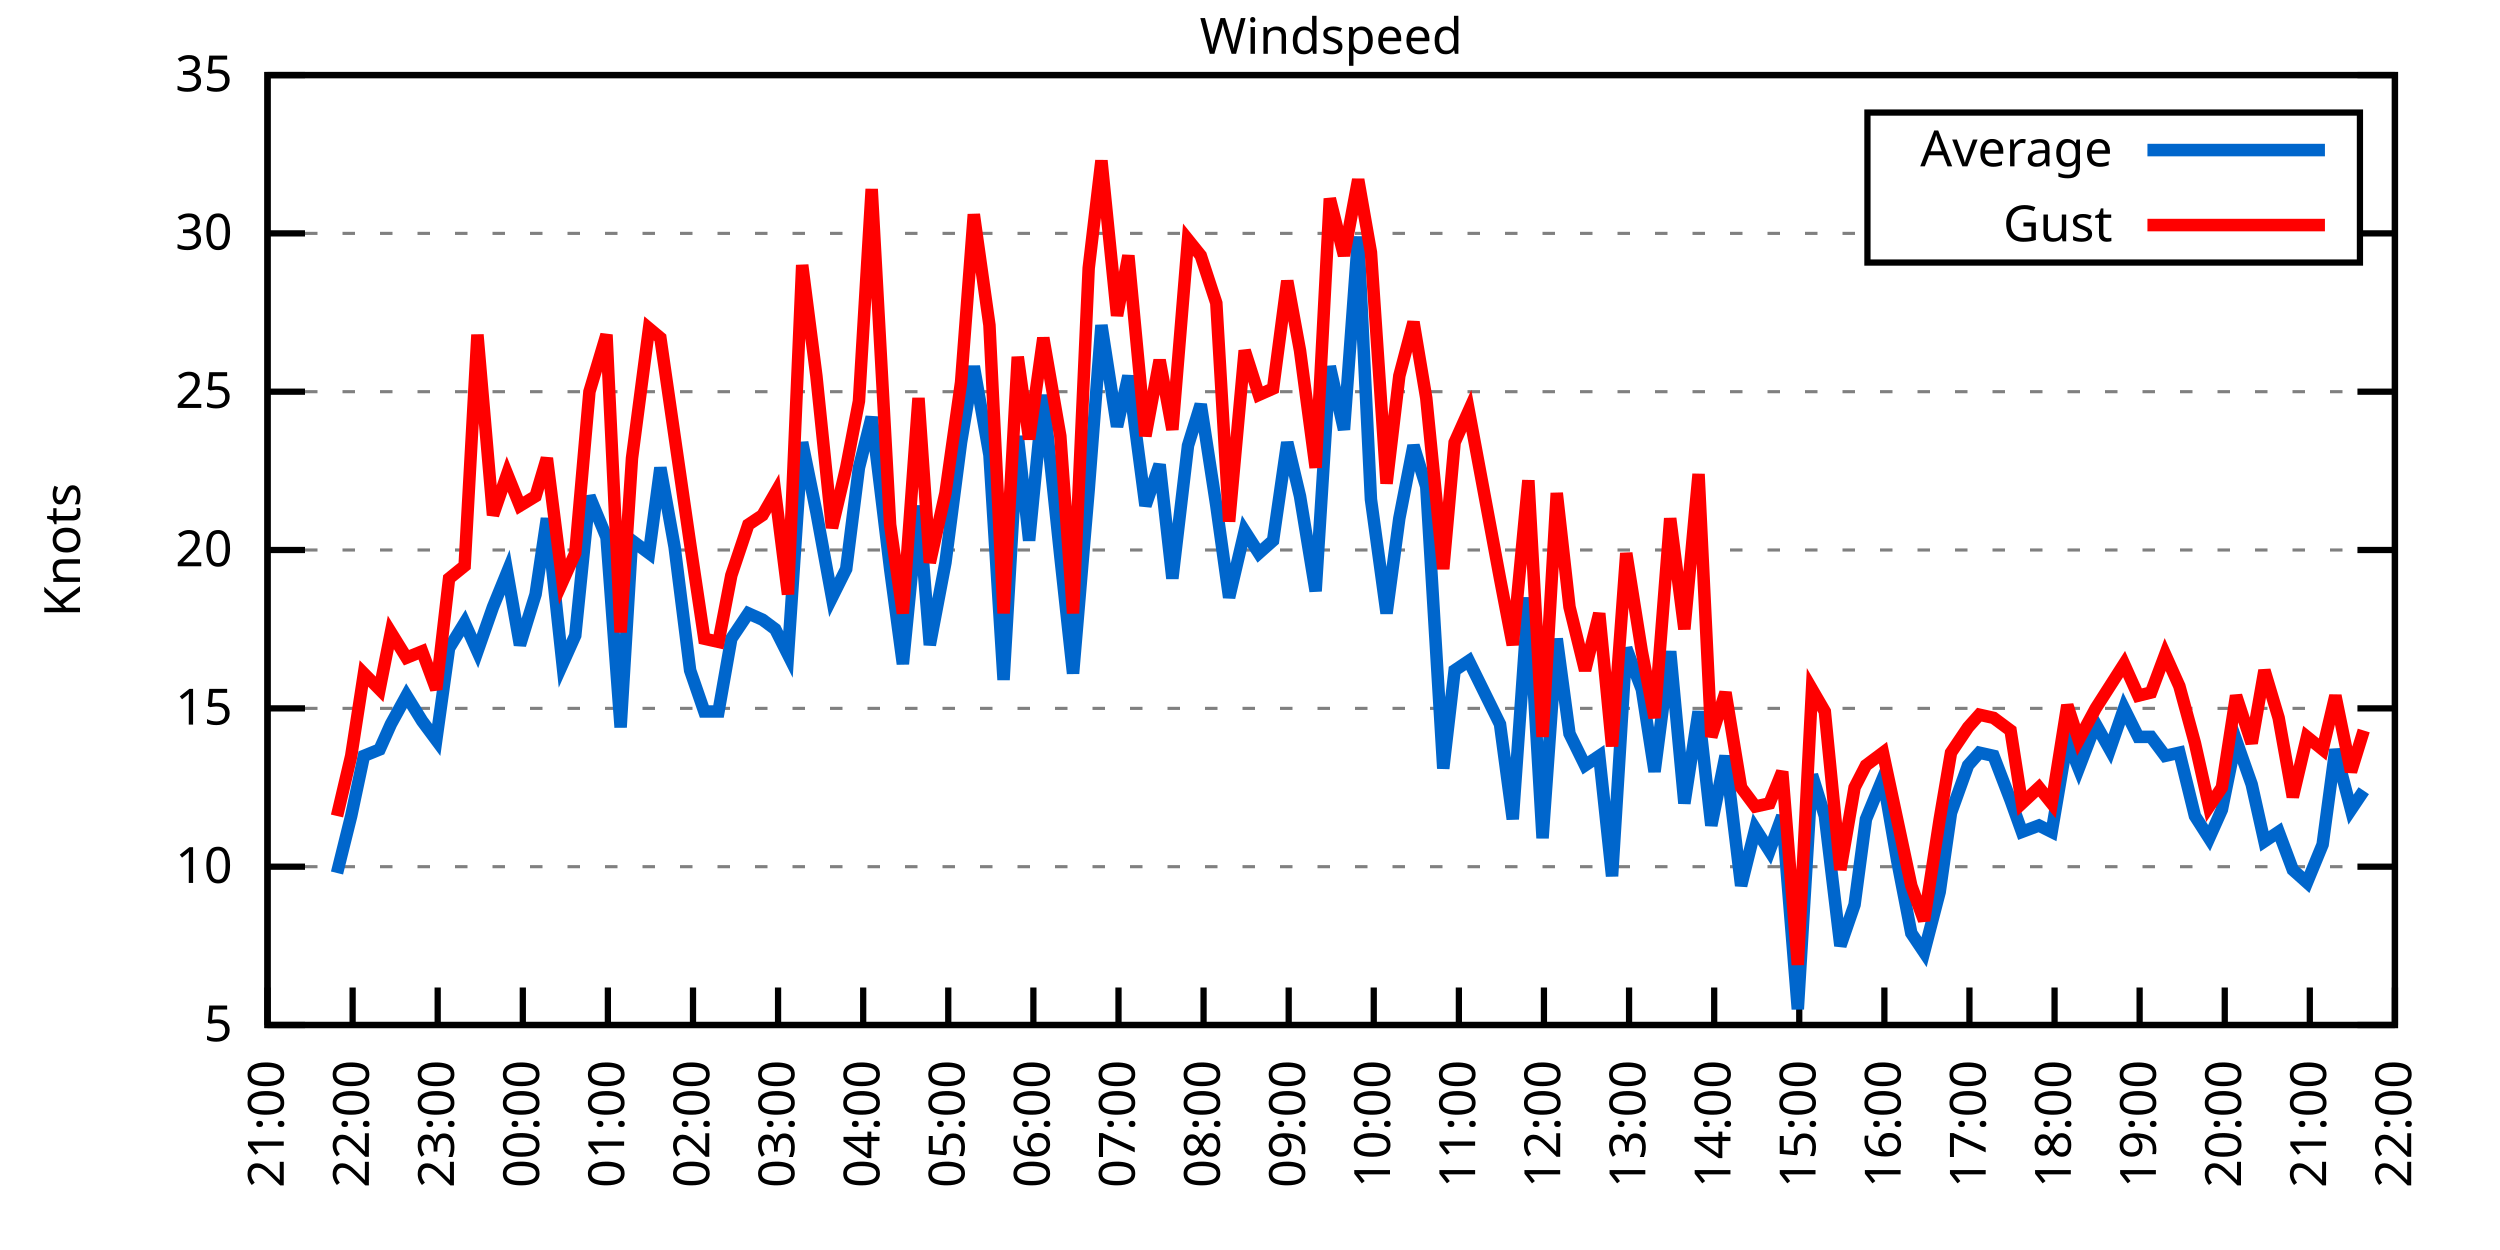
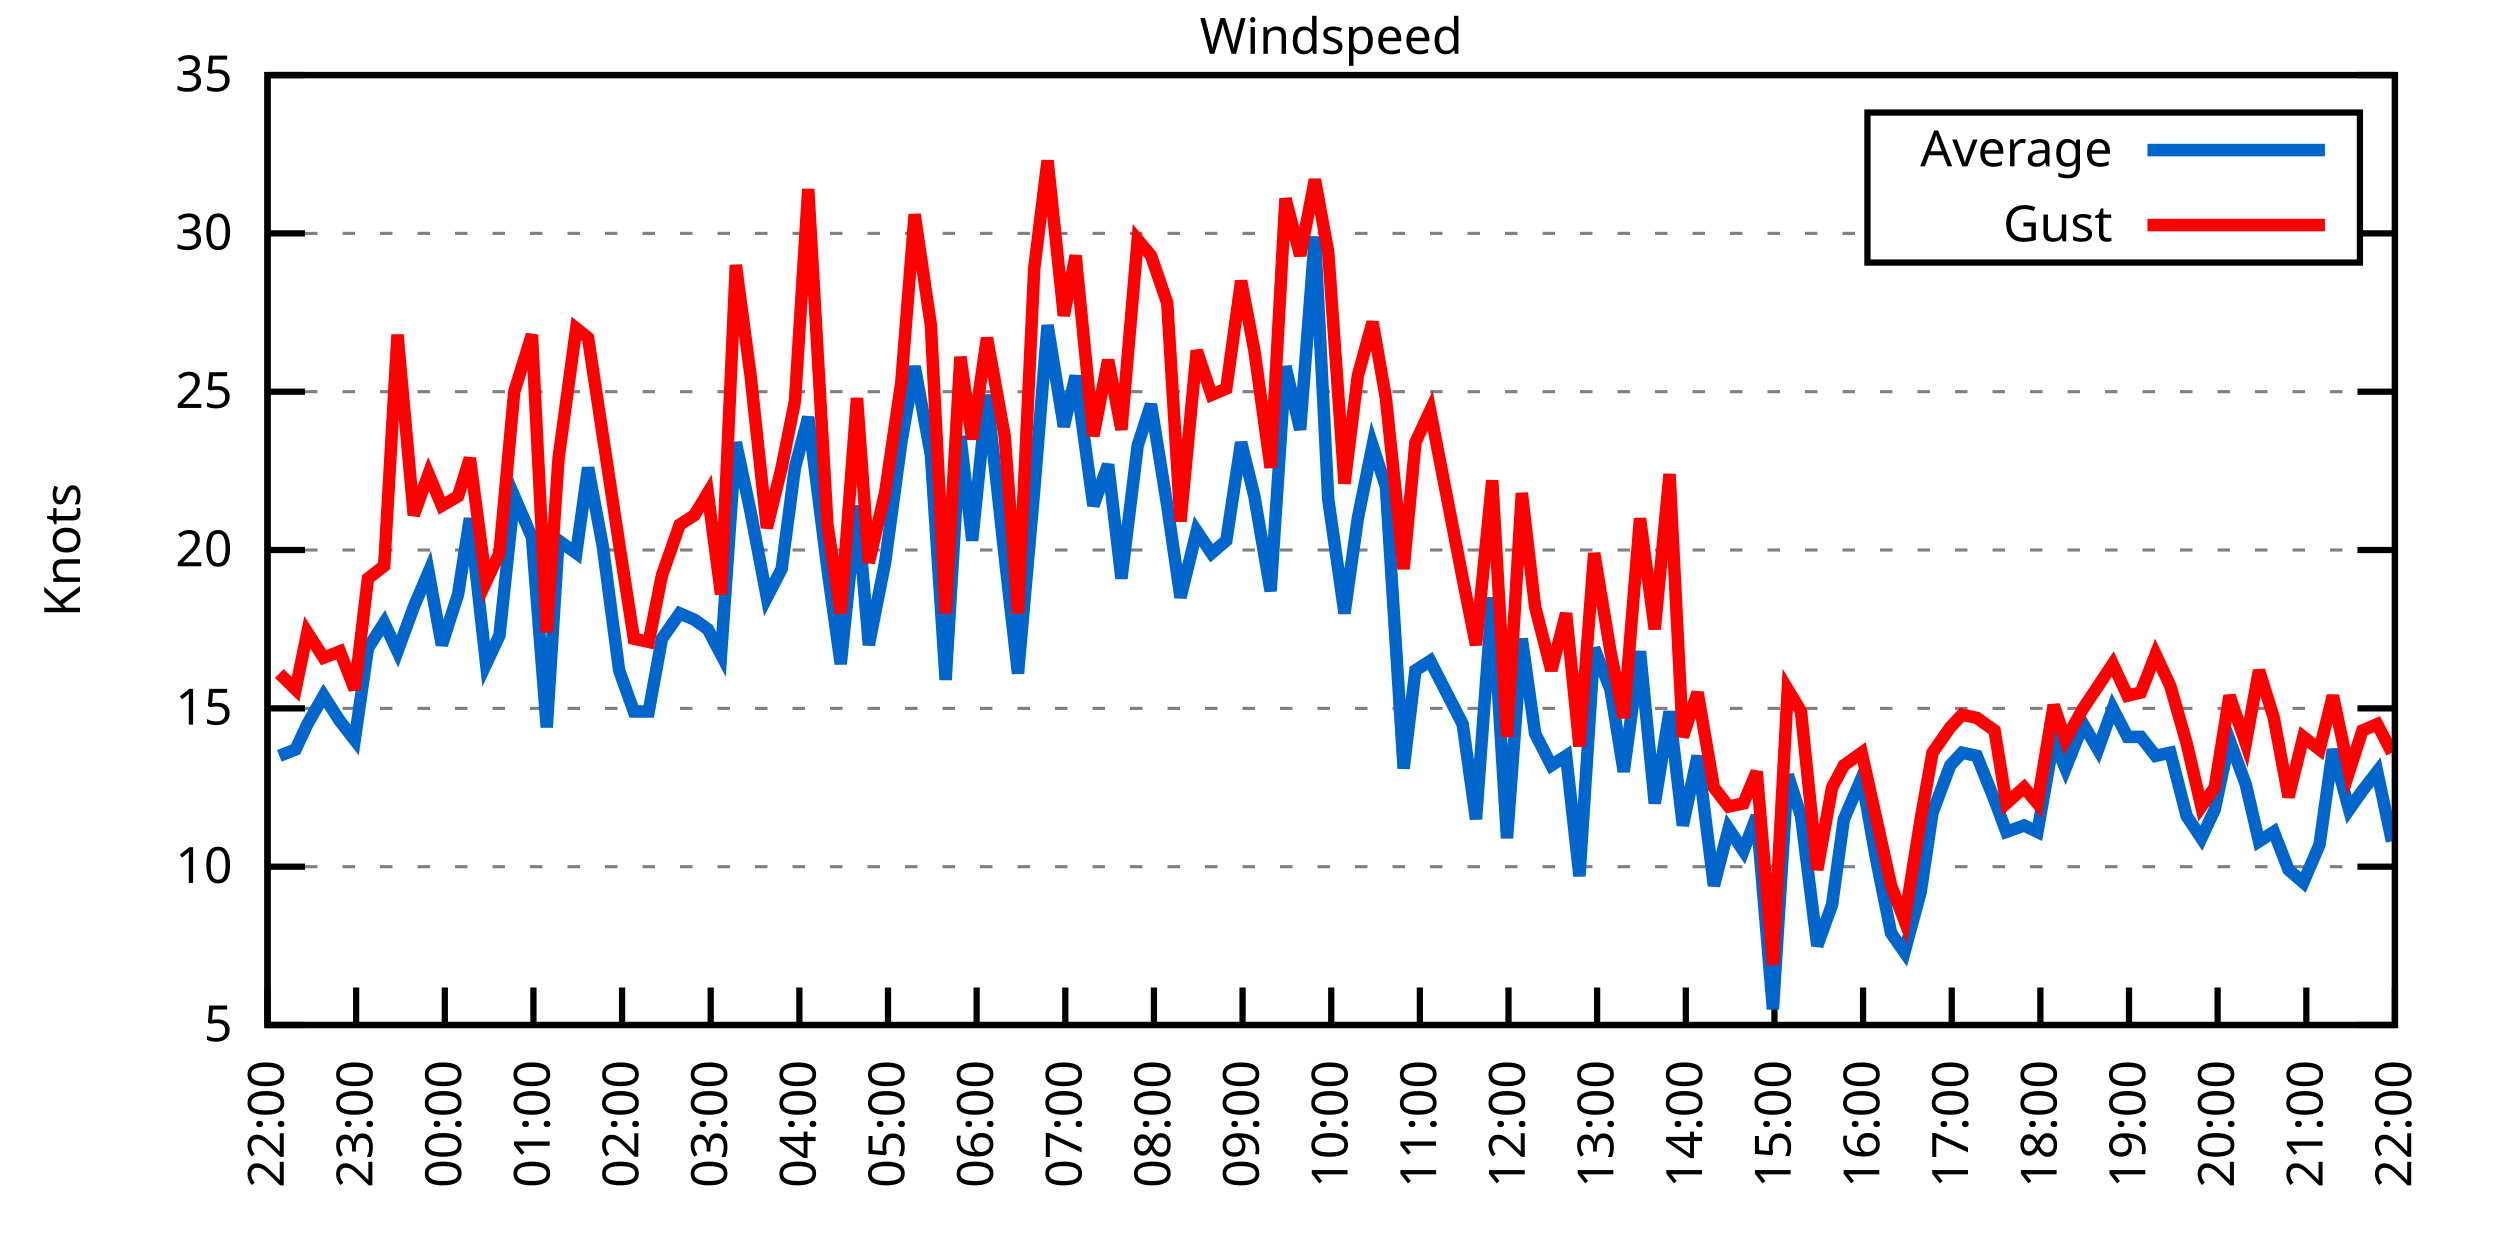
<svg xmlns="http://www.w3.org/2000/svg" xmlns:xlink="http://www.w3.org/1999/xlink" width="400" height="200" viewBox="0 0 400 200">
  <g id="gnuplot_canvas">
    <rect x="0" y="0" width="400" height="200" fill="none" />
    <defs>
      <circle id="gpDot" r="0.5" stroke-width="0.5" stroke="currentColor" />
      <path id="gpPt0" stroke-width="0.333" stroke="currentColor" d="M-1,0 h2 M0,-1 v2" />
      <path id="gpPt1" stroke-width="0.333" stroke="currentColor" d="M-1,-1 L1,1 M1,-1 L-1,1" />
      <path id="gpPt2" stroke-width="0.333" stroke="currentColor" d="M-1,0 L1,0 M0,-1 L0,1 M-1,-1 L1,1 M-1,1 L1,-1" />
      <rect id="gpPt3" stroke-width="0.333" stroke="currentColor" x="-1" y="-1" width="2" height="2" />
      <rect id="gpPt4" stroke-width="0.333" stroke="currentColor" fill="currentColor" x="-1" y="-1" width="2" height="2" />
      <circle id="gpPt5" stroke-width="0.333" stroke="currentColor" cx="0" cy="0" r="1" />
      <use xlink:href="#gpPt5" id="gpPt6" fill="currentColor" stroke="none" />
      <path id="gpPt7" stroke-width="0.333" stroke="currentColor" d="M0,-1.33 L-1.33,0.67 L1.33,0.67 z" />
      <use xlink:href="#gpPt7" id="gpPt8" fill="currentColor" stroke="none" />
      <use xlink:href="#gpPt7" id="gpPt9" stroke="currentColor" transform="rotate(180)" />
      <use xlink:href="#gpPt9" id="gpPt10" fill="currentColor" stroke="none" />
      <use xlink:href="#gpPt3" id="gpPt11" stroke="currentColor" transform="rotate(45)" />
      <use xlink:href="#gpPt11" id="gpPt12" fill="currentColor" stroke="none" />
      <path id="gpPt13" stroke-width="0.333" stroke="currentColor" d="M0,1.330 L1.265,0.411 L0.782,-1.067 L-0.782,-1.076 L-1.265,0.411 z" />
      <use xlink:href="#gpPt13" id="gpPt14" fill="currentColor" stroke="none" />
      <filter id="textbox" filterUnits="objectBoundingBox" x="0" y="0" height="1" width="1">
        <feFlood flood-color="white" flood-opacity="1" result="bgnd" />
        <feComposite in="SourceGraphic" in2="bgnd" operator="atop" />
      </filter>
      <filter id="greybox" filterUnits="objectBoundingBox" x="0" y="0" height="1" width="1">
        <feFlood flood-color="lightgrey" flood-opacity="1" result="grey" />
        <feComposite in="SourceGraphic" in2="grey" operator="atop" />
      </filter>
    </defs>
    <g fill="none" color="white" stroke="currentColor" stroke-width="1.00" stroke-linecap="butt" stroke-linejoin="miter">
</g>
    <g fill="none" color="black" stroke="currentColor" stroke-width="1.00" stroke-linecap="butt" stroke-linejoin="miter">
      <g stroke="none" shape-rendering="crispEdges">
        <polygon fill="rgb(255, 255, 255)" points="42.80,164.00 383.18,164.00 383.18,12.02 42.80,12.02 " />
      </g>
    </g>
    <g fill="none" color="black" stroke="currentColor" stroke-width="1.00" stroke-linecap="butt" stroke-linejoin="miter">
</g>
    <g fill="none" color="black" stroke="black" stroke-width="0.50" stroke-linecap="butt" stroke-linejoin="miter">
</g>
    <g fill="none" color="gray" stroke="currentColor" stroke-width="0.50" stroke-linecap="butt" stroke-linejoin="miter">
      <path stroke="gray" stroke-dasharray="2,4" class="gridline" d="M42.80,164.00 L383.19,164.00  " />
    </g>
    <g fill="none" color="gray" stroke="gray" stroke-width="1.00" stroke-linecap="butt" stroke-linejoin="miter">
</g>
    <g fill="none" color="black" stroke="currentColor" stroke-width="1.00" stroke-linecap="butt" stroke-linejoin="miter">
      <path stroke="black" d="M42.80,164.00 L48.80,164.00 M383.19,164.00 L377.19,164.00  " />
      <g transform="translate(37.20,166.60)" stroke="none" fill="black" font-family="Sans" font-size="8.00" text-anchor="end">
        <text>
          <tspan font-family="Sans"> 5</tspan>
        </text>
      </g>
    </g>
    <g fill="none" color="black" stroke="currentColor" stroke-width="1.00" stroke-linecap="butt" stroke-linejoin="miter">
</g>
    <g fill="none" color="black" stroke="black" stroke-width="0.50" stroke-linecap="butt" stroke-linejoin="miter">
</g>
    <g fill="none" color="gray" stroke="currentColor" stroke-width="0.50" stroke-linecap="butt" stroke-linejoin="miter">
      <path stroke="gray" stroke-dasharray="2,4" class="gridline" d="M42.80,138.67 L383.19,138.67  " />
    </g>
    <g fill="none" color="gray" stroke="gray" stroke-width="1.00" stroke-linecap="butt" stroke-linejoin="miter">
</g>
    <g fill="none" color="black" stroke="currentColor" stroke-width="1.00" stroke-linecap="butt" stroke-linejoin="miter">
      <path stroke="black" d="M42.80,138.67 L48.80,138.67 M383.19,138.67 L377.19,138.67  " />
      <g transform="translate(37.20,141.27)" stroke="none" fill="black" font-family="Sans" font-size="8.00" text-anchor="end">
        <text>
          <tspan font-family="Sans"> 10</tspan>
        </text>
      </g>
    </g>
    <g fill="none" color="black" stroke="currentColor" stroke-width="1.00" stroke-linecap="butt" stroke-linejoin="miter">
</g>
    <g fill="none" color="black" stroke="black" stroke-width="0.50" stroke-linecap="butt" stroke-linejoin="miter">
</g>
    <g fill="none" color="gray" stroke="currentColor" stroke-width="0.50" stroke-linecap="butt" stroke-linejoin="miter">
      <path stroke="gray" stroke-dasharray="2,4" class="gridline" d="M42.80,113.34 L383.19,113.34  " />
    </g>
    <g fill="none" color="gray" stroke="gray" stroke-width="1.00" stroke-linecap="butt" stroke-linejoin="miter">
</g>
    <g fill="none" color="black" stroke="currentColor" stroke-width="1.00" stroke-linecap="butt" stroke-linejoin="miter">
      <path stroke="black" d="M42.80,113.34 L48.80,113.34 M383.19,113.34 L377.19,113.34  " />
      <g transform="translate(37.20,115.94)" stroke="none" fill="black" font-family="Sans" font-size="8.00" text-anchor="end">
        <text>
          <tspan font-family="Sans"> 15</tspan>
        </text>
      </g>
    </g>
    <g fill="none" color="black" stroke="currentColor" stroke-width="1.00" stroke-linecap="butt" stroke-linejoin="miter">
</g>
    <g fill="none" color="black" stroke="black" stroke-width="0.50" stroke-linecap="butt" stroke-linejoin="miter">
</g>
    <g fill="none" color="gray" stroke="currentColor" stroke-width="0.50" stroke-linecap="butt" stroke-linejoin="miter">
      <path stroke="gray" stroke-dasharray="2,4" class="gridline" d="M42.80,88.00 L383.19,88.00  " />
    </g>
    <g fill="none" color="gray" stroke="gray" stroke-width="1.00" stroke-linecap="butt" stroke-linejoin="miter">
</g>
    <g fill="none" color="black" stroke="currentColor" stroke-width="1.00" stroke-linecap="butt" stroke-linejoin="miter">
      <path stroke="black" d="M42.80,88.00 L48.80,88.00 M383.19,88.00 L377.19,88.00  " />
      <g transform="translate(37.20,90.60)" stroke="none" fill="black" font-family="Sans" font-size="8.00" text-anchor="end">
        <text>
          <tspan font-family="Sans"> 20</tspan>
        </text>
      </g>
    </g>
    <g fill="none" color="black" stroke="currentColor" stroke-width="1.00" stroke-linecap="butt" stroke-linejoin="miter">
</g>
    <g fill="none" color="black" stroke="black" stroke-width="0.50" stroke-linecap="butt" stroke-linejoin="miter">
</g>
    <g fill="none" color="gray" stroke="currentColor" stroke-width="0.50" stroke-linecap="butt" stroke-linejoin="miter">
      <path stroke="gray" stroke-dasharray="2,4" class="gridline" d="M42.80,62.67 L383.19,62.67  " />
    </g>
    <g fill="none" color="gray" stroke="gray" stroke-width="1.00" stroke-linecap="butt" stroke-linejoin="miter">
</g>
    <g fill="none" color="black" stroke="currentColor" stroke-width="1.00" stroke-linecap="butt" stroke-linejoin="miter">
      <path stroke="black" d="M42.80,62.67 L48.80,62.67 M383.19,62.67 L377.19,62.67  " />
      <g transform="translate(37.20,65.27)" stroke="none" fill="black" font-family="Sans" font-size="8.00" text-anchor="end">
        <text>
          <tspan font-family="Sans"> 25</tspan>
        </text>
      </g>
    </g>
    <g fill="none" color="black" stroke="currentColor" stroke-width="1.00" stroke-linecap="butt" stroke-linejoin="miter">
</g>
    <g fill="none" color="black" stroke="black" stroke-width="0.50" stroke-linecap="butt" stroke-linejoin="miter">
</g>
    <g fill="none" color="gray" stroke="currentColor" stroke-width="0.50" stroke-linecap="butt" stroke-linejoin="miter">
      <path stroke="gray" stroke-dasharray="2,4" class="gridline" d="M42.80,37.34 L298.79,37.34 M377.59,37.34 L383.19,37.34  " />
    </g>
    <g fill="none" color="gray" stroke="gray" stroke-width="1.00" stroke-linecap="butt" stroke-linejoin="miter">
</g>
    <g fill="none" color="black" stroke="currentColor" stroke-width="1.00" stroke-linecap="butt" stroke-linejoin="miter">
      <path stroke="black" d="M42.80,37.34 L48.80,37.34 M383.19,37.34 L377.19,37.34  " />
      <g transform="translate(37.20,39.94)" stroke="none" fill="black" font-family="Sans" font-size="8.00" text-anchor="end">
        <text>
          <tspan font-family="Sans"> 30</tspan>
        </text>
      </g>
    </g>
    <g fill="none" color="black" stroke="currentColor" stroke-width="1.00" stroke-linecap="butt" stroke-linejoin="miter">
</g>
    <g fill="none" color="black" stroke="black" stroke-width="0.50" stroke-linecap="butt" stroke-linejoin="miter">
</g>
    <g fill="none" color="gray" stroke="currentColor" stroke-width="0.50" stroke-linecap="butt" stroke-linejoin="miter">
      <path stroke="gray" stroke-dasharray="2,4" class="gridline" d="M42.80,12.01 L383.19,12.01  " />
    </g>
    <g fill="none" color="gray" stroke="gray" stroke-width="1.00" stroke-linecap="butt" stroke-linejoin="miter">
</g>
    <g fill="none" color="black" stroke="currentColor" stroke-width="1.00" stroke-linecap="butt" stroke-linejoin="miter">
      <path stroke="black" d="M42.80,12.01 L48.80,12.01 M383.19,12.01 L377.19,12.01  " />
      <g transform="translate(37.20,14.61)" stroke="none" fill="black" font-family="Sans" font-size="8.00" text-anchor="end">
        <text>
          <tspan font-family="Sans"> 35</tspan>
        </text>
      </g>
    </g>
    <g fill="none" color="black" stroke="currentColor" stroke-width="1.00" stroke-linecap="butt" stroke-linejoin="miter">
      <path stroke="black" d="M42.80,164.00 L42.80,158.00  " />
      <g transform="translate(45.40,169.60) rotate(270.00)" stroke="none" fill="black" font-family="Sans" font-size="8.00" text-anchor="end">
        <text>
-           <tspan font-family="Sans">21:00</tspan>
-         </text>
-       </g>
-     </g>
-     <g fill="none" color="black" stroke="currentColor" stroke-width="1.00" stroke-linecap="butt" stroke-linejoin="miter">
-       <path stroke="black" d="M56.42,164.00 L56.42,158.00  " />
-       <g transform="translate(59.02,169.60) rotate(270.00)" stroke="none" fill="black" font-family="Sans" font-size="8.00" text-anchor="end">
-         <text>
          <tspan font-family="Sans">22:00</tspan>
        </text>
      </g>
    </g>
    <g fill="none" color="black" stroke="currentColor" stroke-width="1.00" stroke-linecap="butt" stroke-linejoin="miter">
-       <path stroke="black" d="M70.03,164.00 L70.03,158.00  " />
-       <g transform="translate(72.63,169.60) rotate(270.00)" stroke="none" fill="black" font-family="Sans" font-size="8.00" text-anchor="end">
+       <path stroke="black" d="M56.98,164.00 L56.98,158.00  " />
+       <g transform="translate(59.58,169.60) rotate(270.00)" stroke="none" fill="black" font-family="Sans" font-size="8.00" text-anchor="end">
        <text>
          <tspan font-family="Sans">23:00</tspan>
        </text>
      </g>
    </g>
    <g fill="none" color="black" stroke="currentColor" stroke-width="1.00" stroke-linecap="butt" stroke-linejoin="miter">
-       <path stroke="black" d="M83.65,164.00 L83.65,158.00  " />
-       <g transform="translate(86.25,169.60) rotate(270.00)" stroke="none" fill="black" font-family="Sans" font-size="8.00" text-anchor="end">
+       <path stroke="black" d="M71.17,164.00 L71.17,158.00  " />
+       <g transform="translate(73.77,169.60) rotate(270.00)" stroke="none" fill="black" font-family="Sans" font-size="8.00" text-anchor="end">
        <text>
          <tspan font-family="Sans">00:00</tspan>
        </text>
      </g>
    </g>
    <g fill="none" color="black" stroke="currentColor" stroke-width="1.00" stroke-linecap="butt" stroke-linejoin="miter">
-       <path stroke="black" d="M97.26,164.00 L97.26,158.00  " />
-       <g transform="translate(99.86,169.60) rotate(270.00)" stroke="none" fill="black" font-family="Sans" font-size="8.00" text-anchor="end">
+       <path stroke="black" d="M85.35,164.00 L85.35,158.00  " />
+       <g transform="translate(87.95,169.60) rotate(270.00)" stroke="none" fill="black" font-family="Sans" font-size="8.00" text-anchor="end">
        <text>
          <tspan font-family="Sans">01:00</tspan>
        </text>
      </g>
    </g>
    <g fill="none" color="black" stroke="currentColor" stroke-width="1.00" stroke-linecap="butt" stroke-linejoin="miter">
-       <path stroke="black" d="M110.88,164.00 L110.88,158.00  " />
-       <g transform="translate(113.48,169.60) rotate(270.00)" stroke="none" fill="black" font-family="Sans" font-size="8.00" text-anchor="end">
+       <path stroke="black" d="M99.53,164.00 L99.53,158.00  " />
+       <g transform="translate(102.13,169.60) rotate(270.00)" stroke="none" fill="black" font-family="Sans" font-size="8.00" text-anchor="end">
        <text>
          <tspan font-family="Sans">02:00</tspan>
        </text>
      </g>
    </g>
    <g fill="none" color="black" stroke="currentColor" stroke-width="1.00" stroke-linecap="butt" stroke-linejoin="miter">
-       <path stroke="black" d="M124.49,164.00 L124.49,158.00  " />
-       <g transform="translate(127.09,169.60) rotate(270.00)" stroke="none" fill="black" font-family="Sans" font-size="8.00" text-anchor="end">
+       <path stroke="black" d="M113.71,164.00 L113.71,158.00  " />
+       <g transform="translate(116.31,169.60) rotate(270.00)" stroke="none" fill="black" font-family="Sans" font-size="8.00" text-anchor="end">
        <text>
          <tspan font-family="Sans">03:00</tspan>
        </text>
      </g>
    </g>
    <g fill="none" color="black" stroke="currentColor" stroke-width="1.00" stroke-linecap="butt" stroke-linejoin="miter">
-       <path stroke="black" d="M138.11,164.00 L138.11,158.00  " />
-       <g transform="translate(140.71,169.60) rotate(270.00)" stroke="none" fill="black" font-family="Sans" font-size="8.00" text-anchor="end">
+       <path stroke="black" d="M127.90,164.00 L127.90,158.00  " />
+       <g transform="translate(130.50,169.60) rotate(270.00)" stroke="none" fill="black" font-family="Sans" font-size="8.00" text-anchor="end">
        <text>
          <tspan font-family="Sans">04:00</tspan>
        </text>
      </g>
    </g>
    <g fill="none" color="black" stroke="currentColor" stroke-width="1.00" stroke-linecap="butt" stroke-linejoin="miter">
-       <path stroke="black" d="M151.72,164.00 L151.72,158.00  " />
-       <g transform="translate(154.32,169.60) rotate(270.00)" stroke="none" fill="black" font-family="Sans" font-size="8.00" text-anchor="end">
+       <path stroke="black" d="M142.08,164.00 L142.08,158.00  " />
+       <g transform="translate(144.68,169.60) rotate(270.00)" stroke="none" fill="black" font-family="Sans" font-size="8.00" text-anchor="end">
        <text>
          <tspan font-family="Sans">05:00</tspan>
        </text>
      </g>
    </g>
    <g fill="none" color="black" stroke="currentColor" stroke-width="1.00" stroke-linecap="butt" stroke-linejoin="miter">
-       <path stroke="black" d="M165.34,164.00 L165.34,158.00  " />
-       <g transform="translate(167.94,169.60) rotate(270.00)" stroke="none" fill="black" font-family="Sans" font-size="8.00" text-anchor="end">
+       <path stroke="black" d="M156.26,164.00 L156.26,158.00  " />
+       <g transform="translate(158.86,169.60) rotate(270.00)" stroke="none" fill="black" font-family="Sans" font-size="8.00" text-anchor="end">
        <text>
          <tspan font-family="Sans">06:00</tspan>
        </text>
      </g>
    </g>
    <g fill="none" color="black" stroke="currentColor" stroke-width="1.00" stroke-linecap="butt" stroke-linejoin="miter">
-       <path stroke="black" d="M178.96,164.00 L178.96,158.00  " />
-       <g transform="translate(181.56,169.60) rotate(270.00)" stroke="none" fill="black" font-family="Sans" font-size="8.00" text-anchor="end">
+       <path stroke="black" d="M170.45,164.00 L170.45,158.00  " />
+       <g transform="translate(173.05,169.60) rotate(270.00)" stroke="none" fill="black" font-family="Sans" font-size="8.00" text-anchor="end">
        <text>
          <tspan font-family="Sans">07:00</tspan>
        </text>
      </g>
    </g>
    <g fill="none" color="black" stroke="currentColor" stroke-width="1.00" stroke-linecap="butt" stroke-linejoin="miter">
-       <path stroke="black" d="M192.57,164.00 L192.57,158.00  " />
-       <g transform="translate(195.17,169.60) rotate(270.00)" stroke="none" fill="black" font-family="Sans" font-size="8.00" text-anchor="end">
+       <path stroke="black" d="M184.63,164.00 L184.63,158.00  " />
+       <g transform="translate(187.23,169.60) rotate(270.00)" stroke="none" fill="black" font-family="Sans" font-size="8.00" text-anchor="end">
        <text>
          <tspan font-family="Sans">08:00</tspan>
        </text>
      </g>
    </g>
    <g fill="none" color="black" stroke="currentColor" stroke-width="1.00" stroke-linecap="butt" stroke-linejoin="miter">
-       <path stroke="black" d="M206.19,164.00 L206.19,158.00  " />
-       <g transform="translate(208.79,169.60) rotate(270.00)" stroke="none" fill="black" font-family="Sans" font-size="8.00" text-anchor="end">
+       <path stroke="black" d="M198.81,164.00 L198.81,158.00  " />
+       <g transform="translate(201.41,169.60) rotate(270.00)" stroke="none" fill="black" font-family="Sans" font-size="8.00" text-anchor="end">
        <text>
          <tspan font-family="Sans">09:00</tspan>
        </text>
      </g>
    </g>
    <g fill="none" color="black" stroke="currentColor" stroke-width="1.00" stroke-linecap="butt" stroke-linejoin="miter">
-       <path stroke="black" d="M219.80,164.00 L219.80,158.00  " />
-       <g transform="translate(222.40,169.60) rotate(270.00)" stroke="none" fill="black" font-family="Sans" font-size="8.00" text-anchor="end">
+       <path stroke="black" d="M213.00,164.00 L213.00,158.00  " />
+       <g transform="translate(215.60,169.60) rotate(270.00)" stroke="none" fill="black" font-family="Sans" font-size="8.00" text-anchor="end">
        <text>
          <tspan font-family="Sans">10:00</tspan>
        </text>
      </g>
    </g>
    <g fill="none" color="black" stroke="currentColor" stroke-width="1.00" stroke-linecap="butt" stroke-linejoin="miter">
-       <path stroke="black" d="M233.42,164.00 L233.42,158.00  " />
-       <g transform="translate(236.02,169.60) rotate(270.00)" stroke="none" fill="black" font-family="Sans" font-size="8.00" text-anchor="end">
+       <path stroke="black" d="M227.18,164.00 L227.18,158.00  " />
+       <g transform="translate(229.78,169.60) rotate(270.00)" stroke="none" fill="black" font-family="Sans" font-size="8.00" text-anchor="end">
        <text>
          <tspan font-family="Sans">11:00</tspan>
        </text>
      </g>
    </g>
    <g fill="none" color="black" stroke="currentColor" stroke-width="1.00" stroke-linecap="butt" stroke-linejoin="miter">
-       <path stroke="black" d="M247.03,164.00 L247.03,158.00  " />
-       <g transform="translate(249.63,169.60) rotate(270.00)" stroke="none" fill="black" font-family="Sans" font-size="8.00" text-anchor="end">
+       <path stroke="black" d="M241.36,164.00 L241.36,158.00  " />
+       <g transform="translate(243.96,169.60) rotate(270.00)" stroke="none" fill="black" font-family="Sans" font-size="8.00" text-anchor="end">
        <text>
          <tspan font-family="Sans">12:00</tspan>
        </text>
      </g>
    </g>
    <g fill="none" color="black" stroke="currentColor" stroke-width="1.00" stroke-linecap="butt" stroke-linejoin="miter">
-       <path stroke="black" d="M260.65,164.00 L260.65,158.00  " />
-       <g transform="translate(263.25,169.60) rotate(270.00)" stroke="none" fill="black" font-family="Sans" font-size="8.00" text-anchor="end">
+       <path stroke="black" d="M255.54,164.00 L255.54,158.00  " />
+       <g transform="translate(258.14,169.60) rotate(270.00)" stroke="none" fill="black" font-family="Sans" font-size="8.00" text-anchor="end">
        <text>
          <tspan font-family="Sans">13:00</tspan>
        </text>
      </g>
    </g>
    <g fill="none" color="black" stroke="currentColor" stroke-width="1.00" stroke-linecap="butt" stroke-linejoin="miter">
-       <path stroke="black" d="M274.27,164.00 L274.27,158.00  " />
-       <g transform="translate(276.87,169.60) rotate(270.00)" stroke="none" fill="black" font-family="Sans" font-size="8.00" text-anchor="end">
+       <path stroke="black" d="M269.73,164.00 L269.73,158.00  " />
+       <g transform="translate(272.33,169.60) rotate(270.00)" stroke="none" fill="black" font-family="Sans" font-size="8.00" text-anchor="end">
        <text>
          <tspan font-family="Sans">14:00</tspan>
        </text>
      </g>
    </g>
    <g fill="none" color="black" stroke="currentColor" stroke-width="1.00" stroke-linecap="butt" stroke-linejoin="miter">
-       <path stroke="black" d="M287.88,164.00 L287.88,158.00  " />
-       <g transform="translate(290.48,169.60) rotate(270.00)" stroke="none" fill="black" font-family="Sans" font-size="8.00" text-anchor="end">
+       <path stroke="black" d="M283.91,164.00 L283.91,158.00  " />
+       <g transform="translate(286.51,169.60) rotate(270.00)" stroke="none" fill="black" font-family="Sans" font-size="8.00" text-anchor="end">
        <text>
          <tspan font-family="Sans">15:00</tspan>
        </text>
      </g>
    </g>
    <g fill="none" color="black" stroke="currentColor" stroke-width="1.00" stroke-linecap="butt" stroke-linejoin="miter">
-       <path stroke="black" d="M301.50,164.00 L301.50,158.00  " />
-       <g transform="translate(304.10,169.60) rotate(270.00)" stroke="none" fill="black" font-family="Sans" font-size="8.00" text-anchor="end">
+       <path stroke="black" d="M298.09,164.00 L298.09,158.00  " />
+       <g transform="translate(300.69,169.60) rotate(270.00)" stroke="none" fill="black" font-family="Sans" font-size="8.00" text-anchor="end">
        <text>
          <tspan font-family="Sans">16:00</tspan>
        </text>
      </g>
    </g>
    <g fill="none" color="black" stroke="currentColor" stroke-width="1.00" stroke-linecap="butt" stroke-linejoin="miter">
-       <path stroke="black" d="M315.11,164.00 L315.11,158.00  " />
-       <g transform="translate(317.71,169.60) rotate(270.00)" stroke="none" fill="black" font-family="Sans" font-size="8.00" text-anchor="end">
+       <path stroke="black" d="M312.28,164.00 L312.28,158.00  " />
+       <g transform="translate(314.88,169.60) rotate(270.00)" stroke="none" fill="black" font-family="Sans" font-size="8.00" text-anchor="end">
        <text>
          <tspan font-family="Sans">17:00</tspan>
        </text>
      </g>
    </g>
    <g fill="none" color="black" stroke="currentColor" stroke-width="1.00" stroke-linecap="butt" stroke-linejoin="miter">
-       <path stroke="black" d="M328.73,164.00 L328.73,158.00  " />
-       <g transform="translate(331.33,169.60) rotate(270.00)" stroke="none" fill="black" font-family="Sans" font-size="8.00" text-anchor="end">
+       <path stroke="black" d="M326.46,164.00 L326.46,158.00  " />
+       <g transform="translate(329.06,169.60) rotate(270.00)" stroke="none" fill="black" font-family="Sans" font-size="8.00" text-anchor="end">
        <text>
          <tspan font-family="Sans">18:00</tspan>
        </text>
      </g>
    </g>
    <g fill="none" color="black" stroke="currentColor" stroke-width="1.00" stroke-linecap="butt" stroke-linejoin="miter">
-       <path stroke="black" d="M342.34,164.00 L342.34,158.00  " />
-       <g transform="translate(344.94,169.60) rotate(270.00)" stroke="none" fill="black" font-family="Sans" font-size="8.00" text-anchor="end">
+       <path stroke="black" d="M340.64,164.00 L340.64,158.00  " />
+       <g transform="translate(343.24,169.60) rotate(270.00)" stroke="none" fill="black" font-family="Sans" font-size="8.00" text-anchor="end">
        <text>
          <tspan font-family="Sans">19:00</tspan>
        </text>
      </g>
    </g>
    <g fill="none" color="black" stroke="currentColor" stroke-width="1.00" stroke-linecap="butt" stroke-linejoin="miter">
-       <path stroke="black" d="M355.96,164.00 L355.96,158.00  " />
-       <g transform="translate(358.56,169.60) rotate(270.00)" stroke="none" fill="black" font-family="Sans" font-size="8.00" text-anchor="end">
+       <path stroke="black" d="M354.82,164.00 L354.82,158.00  " />
+       <g transform="translate(357.42,169.60) rotate(270.00)" stroke="none" fill="black" font-family="Sans" font-size="8.00" text-anchor="end">
        <text>
          <tspan font-family="Sans">20:00</tspan>
        </text>
      </g>
    </g>
    <g fill="none" color="black" stroke="currentColor" stroke-width="1.00" stroke-linecap="butt" stroke-linejoin="miter">
-       <path stroke="black" d="M369.57,164.00 L369.57,158.00  " />
-       <g transform="translate(372.17,169.60) rotate(270.00)" stroke="none" fill="black" font-family="Sans" font-size="8.00" text-anchor="end">
+       <path stroke="black" d="M369.01,164.00 L369.01,158.00  " />
+       <g transform="translate(371.61,169.60) rotate(270.00)" stroke="none" fill="black" font-family="Sans" font-size="8.00" text-anchor="end">
        <text>
          <tspan font-family="Sans">21:00</tspan>
        </text>
      </g>
    </g>
    <g fill="none" color="black" stroke="currentColor" stroke-width="1.00" stroke-linecap="butt" stroke-linejoin="miter">
      <path stroke="black" d="M383.19,164.00 L383.19,158.00  " />
      <g transform="translate(385.79,169.60) rotate(270.00)" stroke="none" fill="black" font-family="Sans" font-size="8.00" text-anchor="end">
        <text>
          <tspan font-family="Sans">22:00</tspan>
        </text>
      </g>
    </g>
    <g fill="none" color="black" stroke="currentColor" stroke-width="1.00" stroke-linecap="butt" stroke-linejoin="miter">
</g>
    <g fill="none" color="black" stroke="currentColor" stroke-width="1.00" stroke-linecap="butt" stroke-linejoin="miter">
      <path stroke="black" d="M42.80,12.01 L42.80,164.00 L383.19,164.00 L383.19,12.01 L42.80,12.01 Z  " />
    </g>
    <g fill="none" color="black" stroke="currentColor" stroke-width="1.00" stroke-linecap="butt" stroke-linejoin="miter">
</g>
    <g fill="none" color="black" stroke="currentColor" stroke-width="1.00" stroke-linecap="butt" stroke-linejoin="miter">
      <path stroke="black" d="M298.79,42.01 L298.79,18.01 L377.59,18.01 L377.59,42.01 L298.79,42.01 Z  " />
    </g>
    <g id="Windspeed_plot_1">
      <g fill="none" color="white" stroke="black" stroke-width="2.00" stroke-linecap="butt" stroke-linejoin="miter">
</g>
      <g fill="none" color="black" stroke="currentColor" stroke-width="2.00" stroke-linecap="butt" stroke-linejoin="miter">
        <g transform="translate(337.99,26.61)" stroke="none" fill="black" font-family="Sans" font-size="8.00" text-anchor="end">
          <text>
            <tspan font-family="Sans">Average</tspan>
          </text>
        </g>
      </g>
      <g fill="none" color="black" stroke="currentColor" stroke-width="2.00" stroke-linecap="butt" stroke-linejoin="miter">
-         <path stroke="rgb(  0, 102, 204)" d="M343.59,24.01 L371.99,24.01 M53.92,139.68 L56.19,130.56 L58.23,120.94 L60.73,119.92 L62.54,115.87 L65.04,111.31   L67.54,115.36 L69.80,118.40 L71.85,103.71 L74.34,99.66 L76.39,104.22 L78.88,97.12 L81.15,91.55 L83.19,103.20   L85.69,95.10 L87.50,82.94 L90.00,106.24 L92.04,101.68 L94.31,79.39 L97.04,85.98 L99.30,116.38 L101.12,86.49   L103.84,88.51 L105.66,74.83 L107.93,87.50 L110.42,107.26 L112.69,113.84 L114.96,113.84 L117.01,102.19 L119.73,98.14   L122.00,99.15 L124.04,100.67 L126.08,104.72 L128.35,70.78 L130.62,81.93 L133.12,95.60 L135.39,91.04 L137.43,74.83   L139.47,66.73 L142.42,91.04 L144.46,106.24 L146.96,80.91 L148.77,103.20 L151.27,90.03 L153.77,70.78 L155.81,58.62   L158.31,72.81 L160.57,108.78 L162.84,69.77 L164.66,86.49 L166.93,63.18 L169.65,89.02 L171.69,107.76 L174.19,78.38   L176.23,52.03 L178.73,68.25 L180.54,60.14 L183.27,80.91 L185.54,74.33 L187.58,92.56 L190.08,71.29 L192.12,64.70   L194.61,80.91 L196.66,95.60 L199.15,84.97 L201.42,88.51 L203.69,86.49 L205.96,70.78 L208.00,79.39 L210.50,94.59   L212.77,58.62 L215.04,68.75 L217.31,37.85 L219.35,79.90 L221.85,98.14 L223.89,82.94 L226.16,71.29 L228.20,77.87   L230.92,122.96 L232.74,107.26 L235.01,105.74 L240.00,115.87 L242.04,131.07 L244.54,95.60 L246.81,134.11 L249.08,102.19   L251.12,117.39 L253.61,122.46 L255.88,120.94 L257.93,140.19 L260.20,103.71 L262.69,110.30 L264.73,123.47 L267.23,104.22   L269.50,128.54 L271.77,113.84 L273.81,132.08 L276.08,120.94 L278.58,141.71 L280.85,132.59 L283.12,136.14 L285.16,130.56   L287.65,161.47 L289.92,123.98 L291.97,130.56 L294.46,151.33 L296.73,144.75 L298.55,131.07 L301.27,124.48 L303.54,137.66   L305.81,149.31 L307.85,152.35 L310.35,142.72 L312.16,130.06 L314.89,122.46 L316.70,120.43 L318.97,120.94 L321.69,128.03   L323.51,133.10 L326.23,132.08 L328.27,133.10 L330.77,118.40 L332.59,122.96 L335.31,115.87 L337.58,119.92 L339.85,113.34   L342.12,117.90 L344.16,117.90 L346.43,120.94 L348.70,120.43 L351.19,130.56 L353.46,134.11 L355.50,129.55 L357.77,118.40   L360.27,125.50 L362.31,134.62 L364.58,133.10 L366.85,139.17 L369.12,141.20 L371.62,135.12 L373.66,119.92 L376.16,129.55   L378.20,126.51  " />
+         <path stroke="rgb(  0, 102, 204)" d="M343.59,24.01 L371.99,24.01 M44.69,120.94 L47.29,119.92 L49.18,115.87 L51.78,111.31 L54.38,115.36 L56.75,118.40   L58.87,103.71 L61.47,99.66 L63.60,104.22 L66.20,97.12 L68.57,91.55 L70.69,103.20 L73.29,95.10 L75.18,82.94   L77.78,106.24 L79.91,101.68 L82.28,79.39 L85.11,85.98 L87.48,116.38 L89.37,86.49 L92.20,88.51 L94.09,74.83   L96.46,87.50 L99.06,107.26 L101.42,113.84 L103.79,113.84 L105.91,102.19 L108.75,98.14 L111.11,99.15 L113.24,100.67   L115.37,104.72 L117.73,70.78 L120.10,81.93 L122.70,95.60 L125.06,91.04 L127.19,74.83 L129.32,66.73 L132.39,91.04   L134.52,106.24 L137.12,80.91 L139.01,103.20 L141.61,90.03 L144.21,70.78 L146.34,58.62 L148.94,72.81 L151.30,108.78   L153.66,69.77 L155.55,86.49 L157.92,63.18 L160.75,89.02 L162.88,107.76 L165.48,78.38 L167.61,52.03 L170.21,68.25   L172.10,60.14 L174.94,80.91 L177.30,74.33 L179.43,92.56 L182.03,71.29 L184.16,64.70 L186.76,80.91 L188.88,95.60   L191.48,84.97 L193.85,88.51 L196.21,86.49 L198.58,70.78 L200.70,79.39 L203.30,94.59 L205.67,58.62 L208.03,68.75   L210.39,37.85 L212.52,79.90 L215.12,98.14 L217.25,82.94 L219.61,71.29 L221.74,77.87 L224.58,122.96 L226.47,107.26   L228.83,105.74 L234.03,115.87 L236.16,131.07 L238.76,95.60 L241.12,134.11 L243.49,102.19 L245.62,117.39 L248.22,122.46   L250.58,120.94 L252.71,140.19 L255.07,103.71 L257.67,110.30 L259.80,123.47 L262.40,104.22 L264.76,128.54 L267.13,113.84   L269.25,132.08 L271.62,120.94 L274.22,141.71 L276.58,132.59 L278.95,136.14 L281.07,130.56 L283.67,161.47 L286.04,123.98   L288.16,130.56 L290.76,151.33 L293.13,144.75 L295.02,131.07 L297.86,124.48 L300.22,137.66 L302.58,149.31 L304.71,152.35   L307.31,142.72 L309.20,130.06 L312.04,122.46 L313.93,120.43 L316.29,120.94 L319.13,128.03 L321.02,133.10 L323.86,132.08   L325.99,133.10 L328.59,118.40 L330.48,122.96 L333.31,115.87 L335.68,119.92 L338.04,113.34 L340.40,117.90 L342.53,117.90   L344.90,120.94 L347.26,120.43 L349.86,130.56 L352.22,134.11 L354.35,129.55 L356.72,118.40 L359.32,125.50 L361.44,134.62   L363.81,133.10 L366.17,139.17 L368.53,141.20 L371.13,135.12 L373.26,119.92 L375.86,129.55 L377.99,126.51 L380.35,123.47   L382.72,134.62  " />
      </g>
    </g>
    <g id="Windspeed_plot_2">
      <g fill="none" color="black" stroke="currentColor" stroke-width="2.00" stroke-linecap="butt" stroke-linejoin="miter">
        <g transform="translate(337.99,38.61)" stroke="none" fill="black" font-family="Sans" font-size="8.00" text-anchor="end">
          <text>
            <tspan font-family="Sans">Gust</tspan>
          </text>
        </g>
      </g>
      <g fill="none" color="black" stroke="currentColor" stroke-width="2.00" stroke-linecap="butt" stroke-linejoin="miter">
-         <path stroke="rgb(255,   0,   0)" d="M343.59,36.01 L371.99,36.01 M53.92,130.56 L56.19,120.94 L58.23,107.76 L60.73,110.30 L62.54,101.18 L65.04,105.23   L67.54,104.22 L69.80,110.30 L71.85,92.56 L74.34,90.54 L76.39,53.55 L78.88,82.43 L81.15,75.85 L83.19,80.91   L85.69,79.39 L87.50,73.31 L90.00,93.07 L92.04,88.51 L94.31,62.67 L97.04,53.55 L99.30,101.18 L101.12,73.31   L103.84,52.54 L105.66,54.06 L107.93,69.77 L110.42,86.99 L112.69,102.19 L114.96,102.70 L117.01,92.06 L119.73,83.95   L122.00,82.43 L124.04,78.89 L126.08,95.10 L128.35,42.41 L130.62,60.14 L133.12,84.46 L135.39,74.83 L137.43,64.19   L139.47,30.25 L142.42,83.95 L144.46,98.14 L146.96,63.69 L148.77,90.03 L151.27,78.89 L153.77,61.15 L155.81,34.30   L158.31,52.03 L160.57,98.14 L162.84,57.10 L164.66,70.27 L166.93,54.06 L169.65,69.77 L171.69,98.14 L174.19,42.91   L176.23,25.69 L178.73,50.51 L180.54,40.89 L183.27,69.77 L185.54,57.61 L187.58,68.75 L190.08,38.35 L192.12,40.89   L194.61,48.49 L196.66,83.45 L199.15,56.09 L201.42,63.18 L203.69,62.17 L205.96,44.94 L208.00,56.09 L210.50,74.83   L212.77,31.77 L215.04,40.89 L217.31,28.73 L219.35,40.38 L221.85,77.37 L223.89,60.14 L226.16,51.53 L228.20,63.69   L230.92,91.04 L232.74,70.78 L235.01,65.71 L240.00,92.56 L242.04,103.20 L244.54,76.86 L246.81,117.90 L249.08,78.89   L251.12,97.12 L253.61,107.26 L255.88,98.14 L257.93,119.42 L260.20,88.51 L262.69,104.22 L264.73,114.86 L267.23,82.94   L269.50,100.67 L271.77,75.85 L273.81,117.90 L276.08,110.80 L278.58,126.00 L280.85,129.04 L283.12,128.54 L285.16,123.47   L287.65,154.37 L289.92,110.30 L291.97,113.84 L294.46,139.17 L296.73,126.00 L298.55,122.46 L301.27,120.43 L303.54,131.07   L305.81,141.71 L307.85,147.28 L310.35,131.07 L312.16,120.43 L314.89,116.38 L316.70,114.35 L318.97,114.86 L321.69,116.88   L323.51,128.54 L326.23,126.00 L328.27,128.54 L330.77,112.83 L332.59,118.40 L335.31,113.34 L337.58,109.79 L339.85,106.24   L342.12,111.31 L344.16,110.80 L346.43,104.72 L348.70,109.79 L351.19,118.91 L353.46,129.04 L355.50,126.00 L357.77,111.31   L360.27,118.91 L362.31,107.26 L364.58,114.86 L366.85,127.52 L369.12,117.90 L371.62,119.92 L373.66,111.31 L376.16,123.47   L378.20,116.88  " />
+         <path stroke="rgb(255,   0,   0)" d="M343.59,36.01 L371.99,36.01 M44.69,107.76 L47.29,110.30 L49.18,101.18 L51.78,105.23 L54.38,104.22 L56.75,110.30   L58.87,92.56 L61.47,90.54 L63.60,53.55 L66.20,82.43 L68.57,75.85 L70.69,80.91 L73.29,79.39 L75.18,73.31   L77.78,93.07 L79.91,88.51 L82.28,62.67 L85.11,53.55 L87.48,101.18 L89.37,73.31 L92.20,52.54 L94.09,54.06   L96.46,69.77 L99.06,86.99 L101.42,102.19 L103.79,102.70 L105.91,92.06 L108.75,83.95 L111.11,82.43 L113.24,78.89   L115.37,95.10 L117.73,42.41 L120.10,60.14 L122.70,84.46 L125.06,74.83 L127.19,64.19 L129.32,30.25 L132.39,83.95   L134.52,98.14 L137.12,63.69 L139.01,90.03 L141.61,78.89 L144.21,61.15 L146.34,34.30 L148.94,52.03 L151.30,98.14   L153.66,57.10 L155.55,70.27 L157.92,54.06 L160.75,69.77 L162.88,98.14 L165.48,42.91 L167.61,25.69 L170.21,50.51   L172.10,40.89 L174.94,69.77 L177.30,57.61 L179.43,68.75 L182.03,38.35 L184.16,40.89 L186.76,48.49 L188.88,83.45   L191.48,56.09 L193.85,63.18 L196.21,62.17 L198.58,44.94 L200.70,56.09 L203.30,74.83 L205.67,31.77 L208.03,40.89   L210.39,28.73 L212.52,40.38 L215.12,77.37 L217.25,60.14 L219.61,51.53 L221.74,63.69 L224.58,91.04 L226.47,70.78   L228.83,65.71 L234.03,92.56 L236.16,103.20 L238.76,76.86 L241.12,117.90 L243.49,78.89 L245.62,97.12 L248.22,107.26   L250.58,98.14 L252.71,119.42 L255.07,88.51 L257.67,104.22 L259.80,114.86 L262.40,82.94 L264.76,100.67 L267.13,75.85   L269.25,117.90 L271.62,110.80 L274.22,126.00 L276.58,129.04 L278.95,128.54 L281.07,123.47 L283.67,154.37 L286.04,110.30   L288.16,113.84 L290.76,139.17 L293.13,126.00 L295.02,122.46 L297.86,120.43 L300.22,131.07 L302.58,141.71 L304.71,147.28   L307.31,131.07 L309.20,120.43 L312.04,116.38 L313.93,114.35 L316.29,114.86 L319.13,116.88 L321.02,128.54 L323.86,126.00   L325.99,128.54 L328.59,112.83 L330.48,118.40 L333.31,113.34 L335.68,109.79 L338.04,106.24 L340.40,111.31 L342.53,110.80   L344.90,104.72 L347.26,109.79 L349.86,118.91 L352.22,129.04 L354.35,126.00 L356.72,111.31 L359.32,118.91 L361.44,107.26   L363.81,114.86 L366.17,127.52 L368.53,117.90 L371.13,119.92 L373.26,111.31 L375.86,123.47 L377.99,116.88 L380.35,115.87   L382.72,120.43  " />
      </g>
    </g>
    <g fill="none" color="black" stroke="currentColor" stroke-width="2.00" stroke-linecap="butt" stroke-linejoin="miter">
</g>
    <g fill="none" color="black" stroke="black" stroke-width="1.00" stroke-linecap="butt" stroke-linejoin="miter">
</g>
    <g fill="none" color="black" stroke="currentColor" stroke-width="1.00" stroke-linecap="butt" stroke-linejoin="miter">
      <path stroke="black" d="M42.80,12.01 L42.80,164.00 L383.19,164.00 L383.19,12.01 L42.80,12.01 Z  " />
      <g transform="translate(12.80,88.01) rotate(270.00)" stroke="none" fill="black" font-family="Sans" font-size="8.00" text-anchor="middle">
        <text>
          <tspan font-family="Sans">Knots</tspan>
        </text>
      </g>
    </g>
    <g fill="none" color="black" stroke="currentColor" stroke-width="1.00" stroke-linecap="butt" stroke-linejoin="miter">
</g>
    <g fill="none" color="black" stroke="currentColor" stroke-width="1.00" stroke-linecap="butt" stroke-linejoin="miter">
      <g transform="translate(212.99,8.61)" stroke="none" fill="black" font-family="Sans" font-size="8.00" text-anchor="middle">
        <text>
          <tspan font-family="Sans">Windspeed</tspan>
        </text>
      </g>
    </g>
    <g fill="none" color="black" stroke="currentColor" stroke-width="1.00" stroke-linecap="butt" stroke-linejoin="miter">
</g>
  </g>
</svg>
